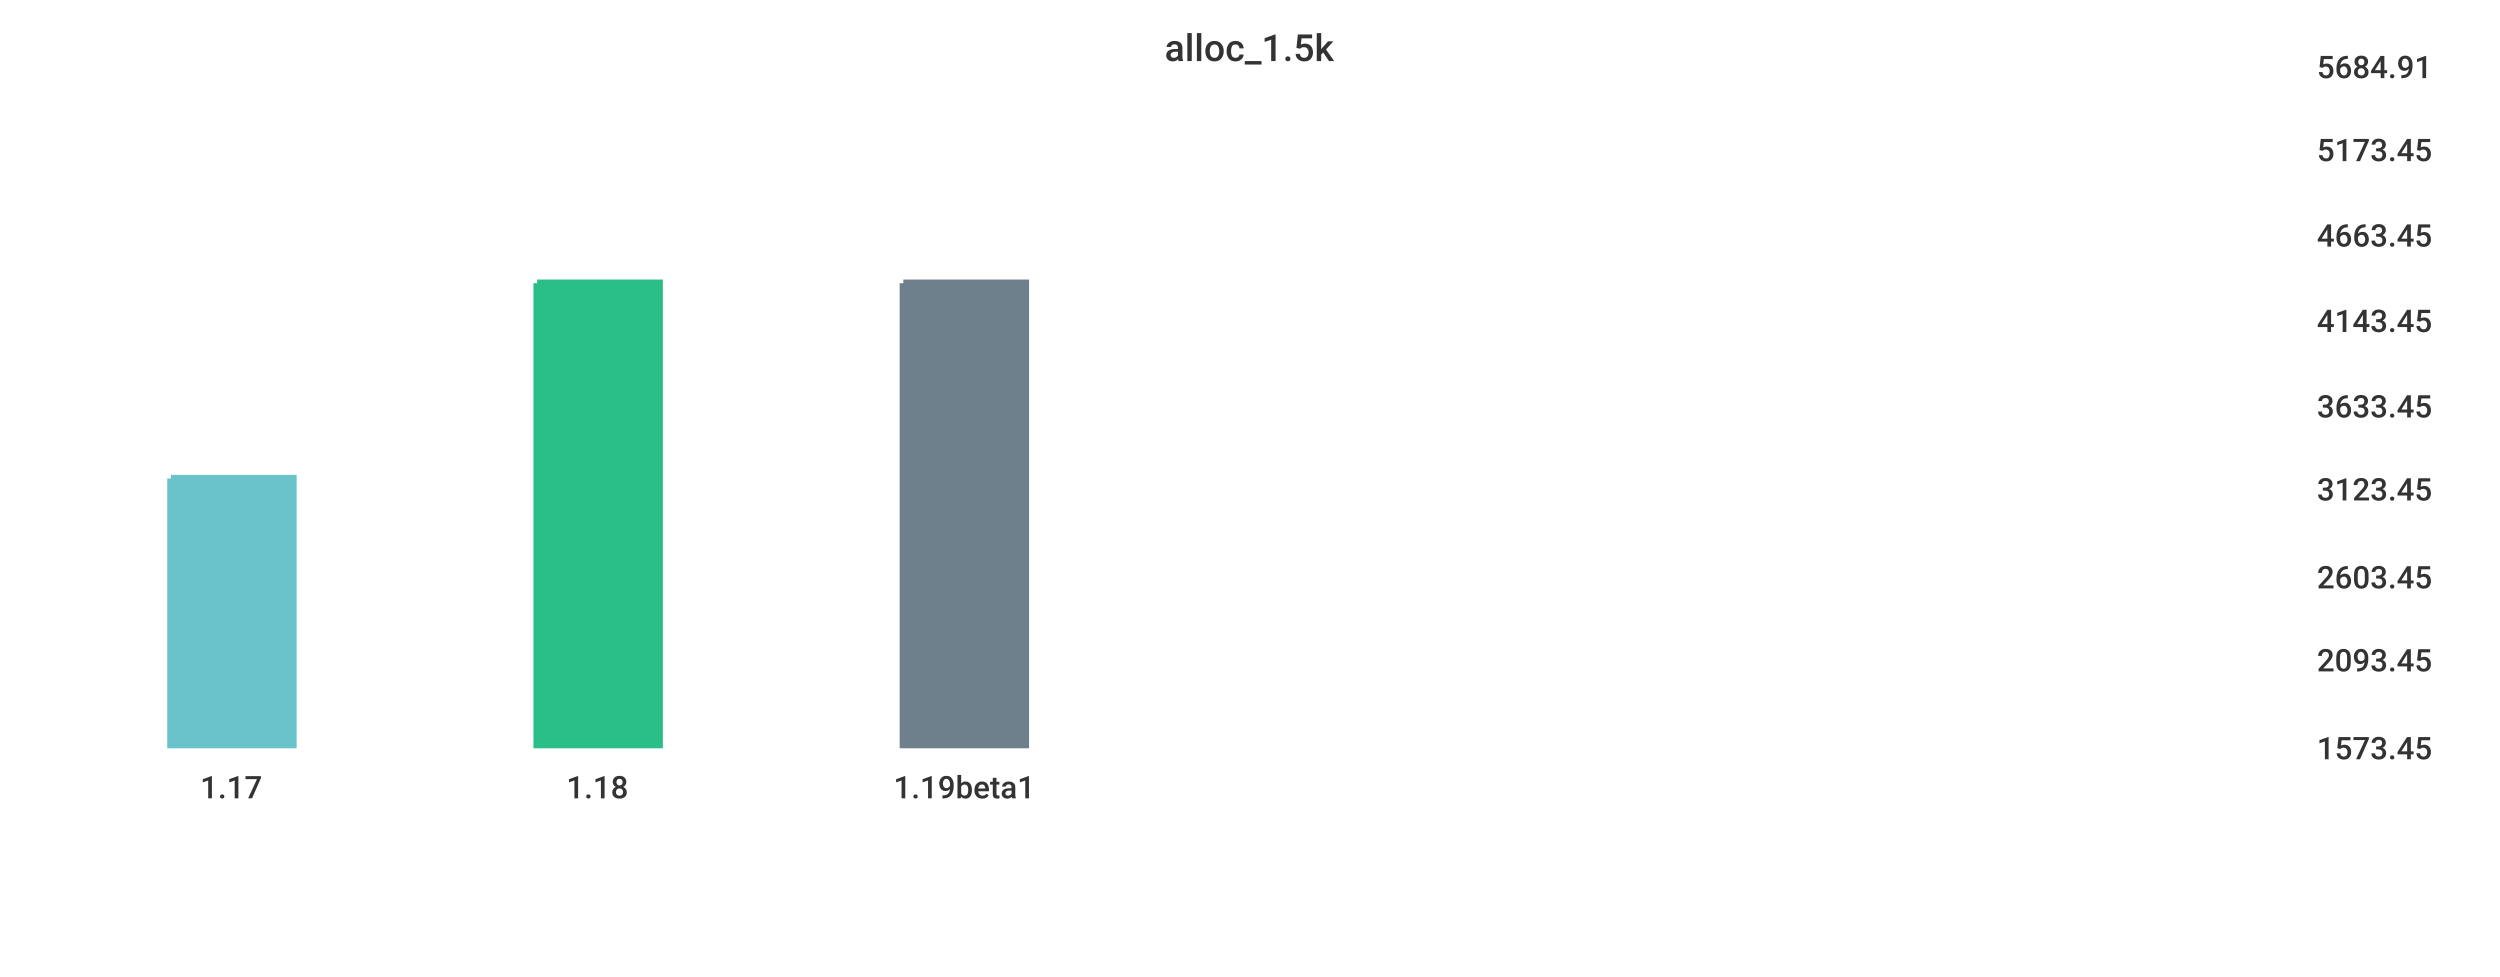
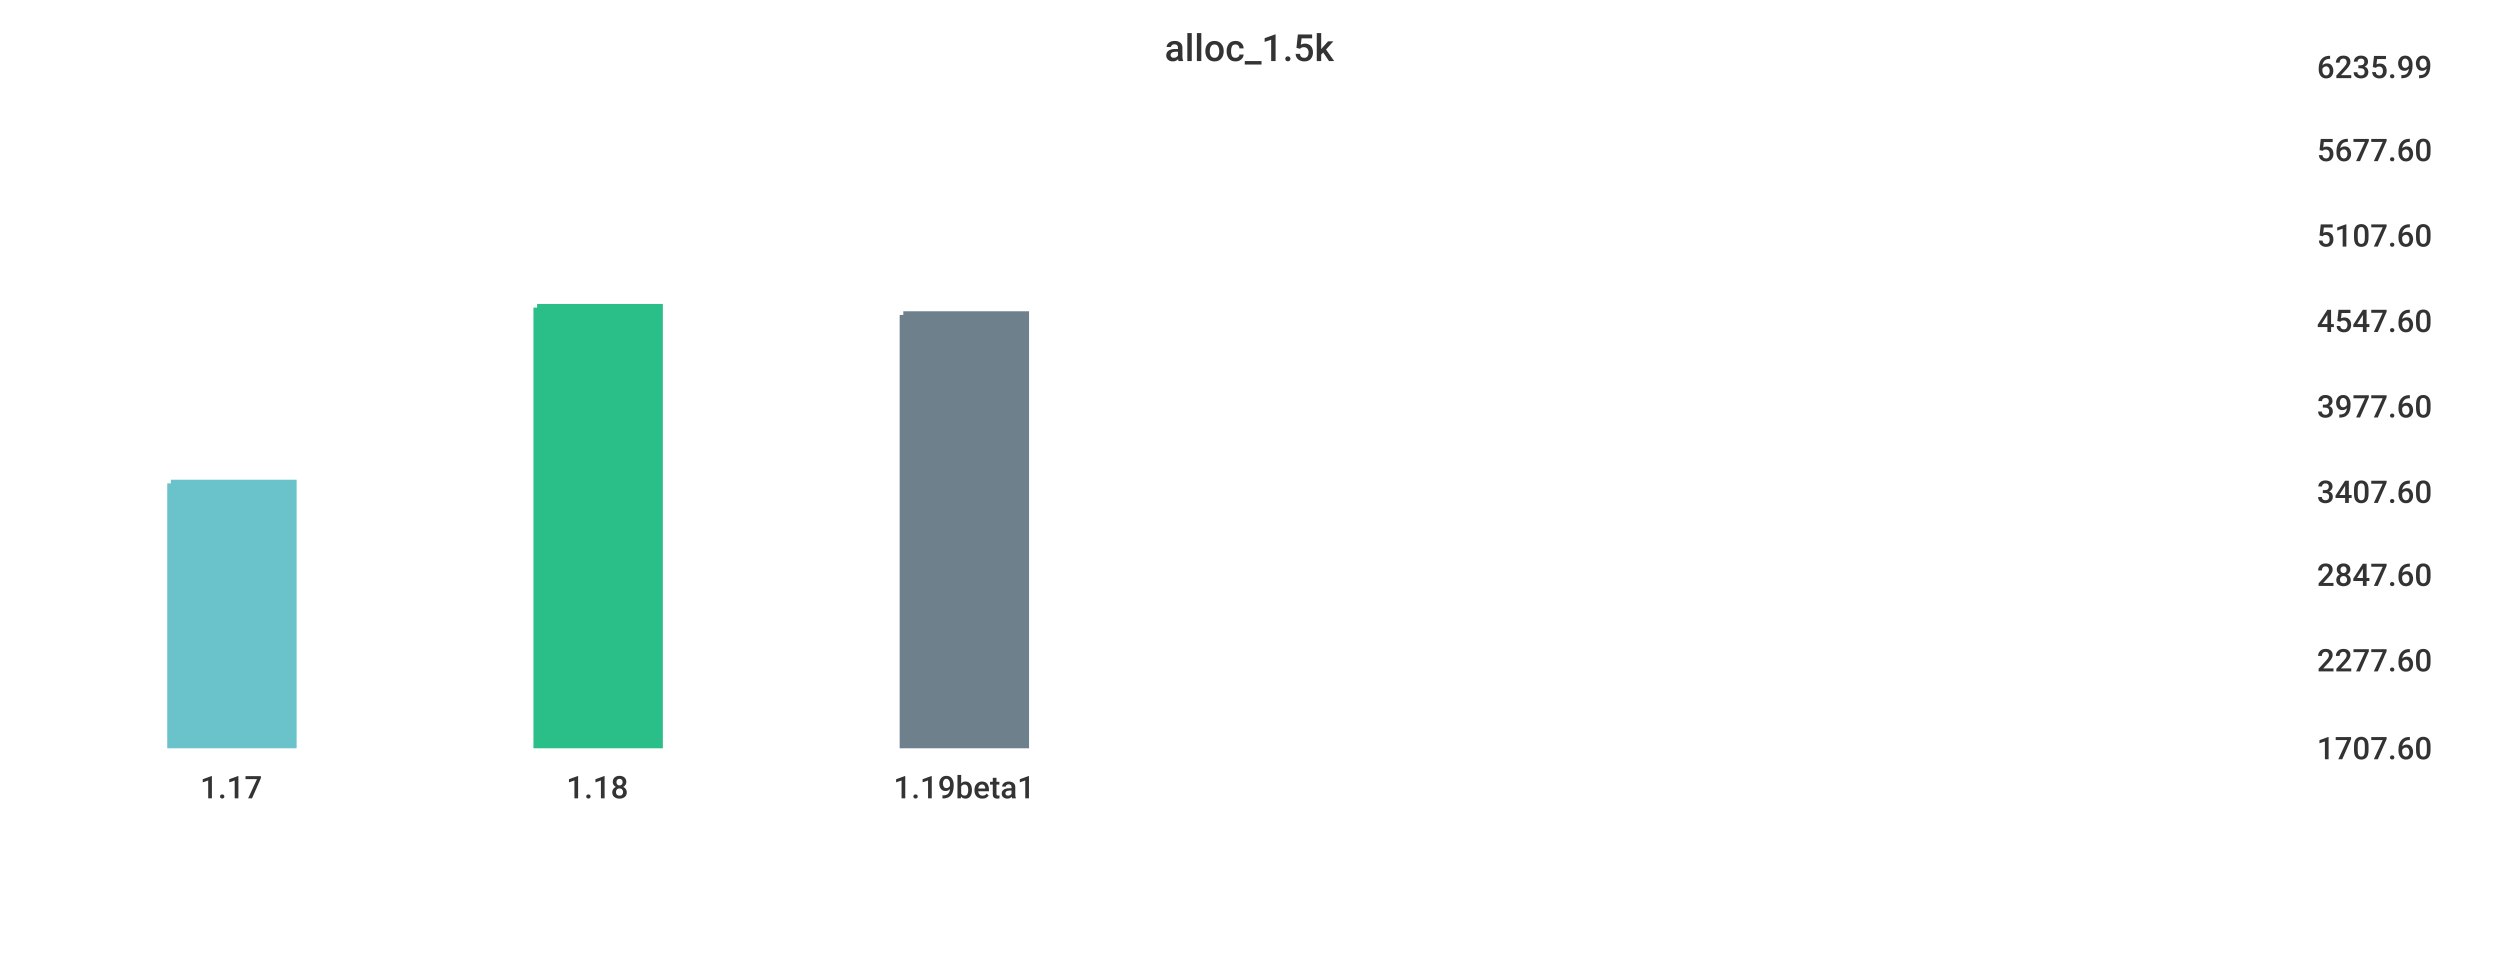
<svg xmlns="http://www.w3.org/2000/svg" width="1024" height="400">\n<path d="M 0 0 L 1024 0 L 1024 400 L 0 400 L 0 0" style="stroke-width:0;stroke:rgba(255,255,255,1.0);fill:rgba(255,255,255,1.0)" />
  <path d="M 20 26 L 934 26 L 934 305 L 20 305 L 20 26" style="stroke-width:0;stroke:rgba(255,255,255,1.0);fill:rgba(255,255,255,1.0)" />
-   <path d="M 70 196 L 120 196 L 120 305 L 70 305 L 70 196" style="stroke-width:3;stroke:rgba(106,195,203,1.0);fill:rgba(106,195,203,1.0)" />
-   <path d="M 220 116 L 270 116 L 270 305 L 220 305 L 220 116" style="stroke-width:3;stroke:rgba(42,190,137,1.0);fill:rgba(42,190,137,1.0)" />
-   <path d="M 370 116 L 420 116 L 420 305 L 370 305 L 370 116" style="stroke-width:3;stroke:rgba(110,128,139,1.0);fill:rgba(110,128,139,1.0)" />
+   <path d="M 70 198 L 120 198 L 120 305 L 70 305 L 70 198" style="stroke-width:3;stroke:rgba(106,195,203,1.0);fill:rgba(106,195,203,1.0)" />
+   <path d="M 220 126 L 270 126 L 270 305 L 220 305 L 220 126" style="stroke-width:3;stroke:rgba(42,190,137,1.0);fill:rgba(42,190,137,1.0)" />
+   <path d="M 370 129 L 420 129 L 420 305 L 370 305 L 370 129" style="stroke-width:3;stroke:rgba(110,128,139,1.0);fill:rgba(110,128,139,1.0)" />
  <path d="M 20 305 L 934 305" style="stroke-width:0;stroke:rgba(51,51,51,1.0);fill:none" />
  <path d="M 20 305 L 20 310" style="stroke-width:0;stroke:rgba(51,51,51,1.0);fill:none" />
  <text x="82" y="327" style="stroke-width:0;stroke:none;fill:rgba(51,51,51,1.0);font-size:12.8px;font-family:'Roboto Medium',sans-serif">1.17</text>
  <path d="M 170 305 L 170 310" style="stroke-width:0;stroke:rgba(51,51,51,1.0);fill:none" />
  <text x="232" y="327" style="stroke-width:0;stroke:none;fill:rgba(51,51,51,1.0);font-size:12.8px;font-family:'Roboto Medium',sans-serif">1.18</text>
  <path d="M 320 305 L 320 310" style="stroke-width:0;stroke:rgba(51,51,51,1.0);fill:none" />
  <text x="366" y="327" style="stroke-width:0;stroke:none;fill:rgba(51,51,51,1.0);font-size:12.8px;font-family:'Roboto Medium',sans-serif">1.19beta1</text>
  <path d="M 934 26 L 934 305" style="stroke-width:0;stroke:rgba(51,51,51,1.0);fill:none" />
  <path d="M 934 305 L 939 305" style="stroke-width:0;stroke:rgba(51,51,51,1.0);fill:none" />
  <path d="M 934 305 L 939 305" style="stroke-width:0;stroke:rgba(51,51,51,1.0);fill:none" />
-   <text x="949" y="311" style="stroke-width:0;stroke:none;fill:rgba(51,51,51,1.0);font-size:12.8px;font-family:'Roboto Medium',sans-serif">1573.45</text>
+   <text x="949" y="311" style="stroke-width:0;stroke:none;fill:rgba(51,51,51,1.0);font-size:12.8px;font-family:'Roboto Medium',sans-serif">1707.60</text>
  <path d="M 934 269 L 939 269" style="stroke-width:0;stroke:rgba(51,51,51,1.0);fill:none" />
-   <text x="949" y="275" style="stroke-width:0;stroke:none;fill:rgba(51,51,51,1.0);font-size:12.8px;font-family:'Roboto Medium',sans-serif">2093.45</text>
-   <path d="M 934 235 L 939 235" style="stroke-width:0;stroke:rgba(51,51,51,1.0);fill:none" />
-   <text x="949" y="241" style="stroke-width:0;stroke:none;fill:rgba(51,51,51,1.0);font-size:12.8px;font-family:'Roboto Medium',sans-serif">2603.45</text>
-   <path d="M 934 199 L 939 199" style="stroke-width:0;stroke:rgba(51,51,51,1.0);fill:none" />
-   <text x="949" y="205" style="stroke-width:0;stroke:none;fill:rgba(51,51,51,1.0);font-size:12.8px;font-family:'Roboto Medium',sans-serif">3123.45</text>
+   <text x="949" y="275" style="stroke-width:0;stroke:none;fill:rgba(51,51,51,1.0);font-size:12.8px;font-family:'Roboto Medium',sans-serif">2277.60</text>
+   <path d="M 934 234 L 939 234" style="stroke-width:0;stroke:rgba(51,51,51,1.0);fill:none" />
+   <text x="949" y="240" style="stroke-width:0;stroke:none;fill:rgba(51,51,51,1.0);font-size:12.8px;font-family:'Roboto Medium',sans-serif">2847.60</text>
+   <path d="M 934 200 L 939 200" style="stroke-width:0;stroke:rgba(51,51,51,1.0);fill:none" />
+   <text x="949" y="206" style="stroke-width:0;stroke:none;fill:rgba(51,51,51,1.0);font-size:12.8px;font-family:'Roboto Medium',sans-serif">3407.60</text>
  <path d="M 934 165 L 939 165" style="stroke-width:0;stroke:rgba(51,51,51,1.0);fill:none" />
-   <text x="949" y="171" style="stroke-width:0;stroke:none;fill:rgba(51,51,51,1.0);font-size:12.8px;font-family:'Roboto Medium',sans-serif">3633.45</text>
+   <text x="949" y="171" style="stroke-width:0;stroke:none;fill:rgba(51,51,51,1.0);font-size:12.8px;font-family:'Roboto Medium',sans-serif">3977.60</text>
  <path d="M 934 130 L 939 130" style="stroke-width:0;stroke:rgba(51,51,51,1.0);fill:none" />
-   <text x="949" y="136" style="stroke-width:0;stroke:none;fill:rgba(51,51,51,1.0);font-size:12.8px;font-family:'Roboto Medium',sans-serif">4143.45</text>
+   <text x="949" y="136" style="stroke-width:0;stroke:none;fill:rgba(51,51,51,1.0);font-size:12.8px;font-family:'Roboto Medium',sans-serif">4547.60</text>
  <path d="M 934 95 L 939 95" style="stroke-width:0;stroke:rgba(51,51,51,1.0);fill:none" />
-   <text x="949" y="101" style="stroke-width:0;stroke:none;fill:rgba(51,51,51,1.0);font-size:12.8px;font-family:'Roboto Medium',sans-serif">4663.45</text>
+   <text x="949" y="101" style="stroke-width:0;stroke:none;fill:rgba(51,51,51,1.0);font-size:12.8px;font-family:'Roboto Medium',sans-serif">5107.60</text>
  <path d="M 934 60 L 939 60" style="stroke-width:0;stroke:rgba(51,51,51,1.0);fill:none" />
-   <text x="949" y="66" style="stroke-width:0;stroke:none;fill:rgba(51,51,51,1.0);font-size:12.8px;font-family:'Roboto Medium',sans-serif">5173.45</text>
+   <text x="949" y="66" style="stroke-width:0;stroke:none;fill:rgba(51,51,51,1.0);font-size:12.8px;font-family:'Roboto Medium',sans-serif">5677.60</text>
  <path d="M 934 26 L 939 26" style="stroke-width:0;stroke:rgba(51,51,51,1.0);fill:none" />
-   <text x="949" y="32" style="stroke-width:0;stroke:none;fill:rgba(51,51,51,1.0);font-size:12.8px;font-family:'Roboto Medium',sans-serif">5684.91</text>
+   <text x="949" y="32" style="stroke-width:0;stroke:none;fill:rgba(51,51,51,1.0);font-size:12.8px;font-family:'Roboto Medium',sans-serif">6235.99</text>
  <text x="477" y="25" style="stroke-width:0;stroke:none;fill:rgba(51,51,51,1.0);font-size:15.3px;font-family:'Roboto Medium',sans-serif">alloc_1.5k</text>
</svg>
